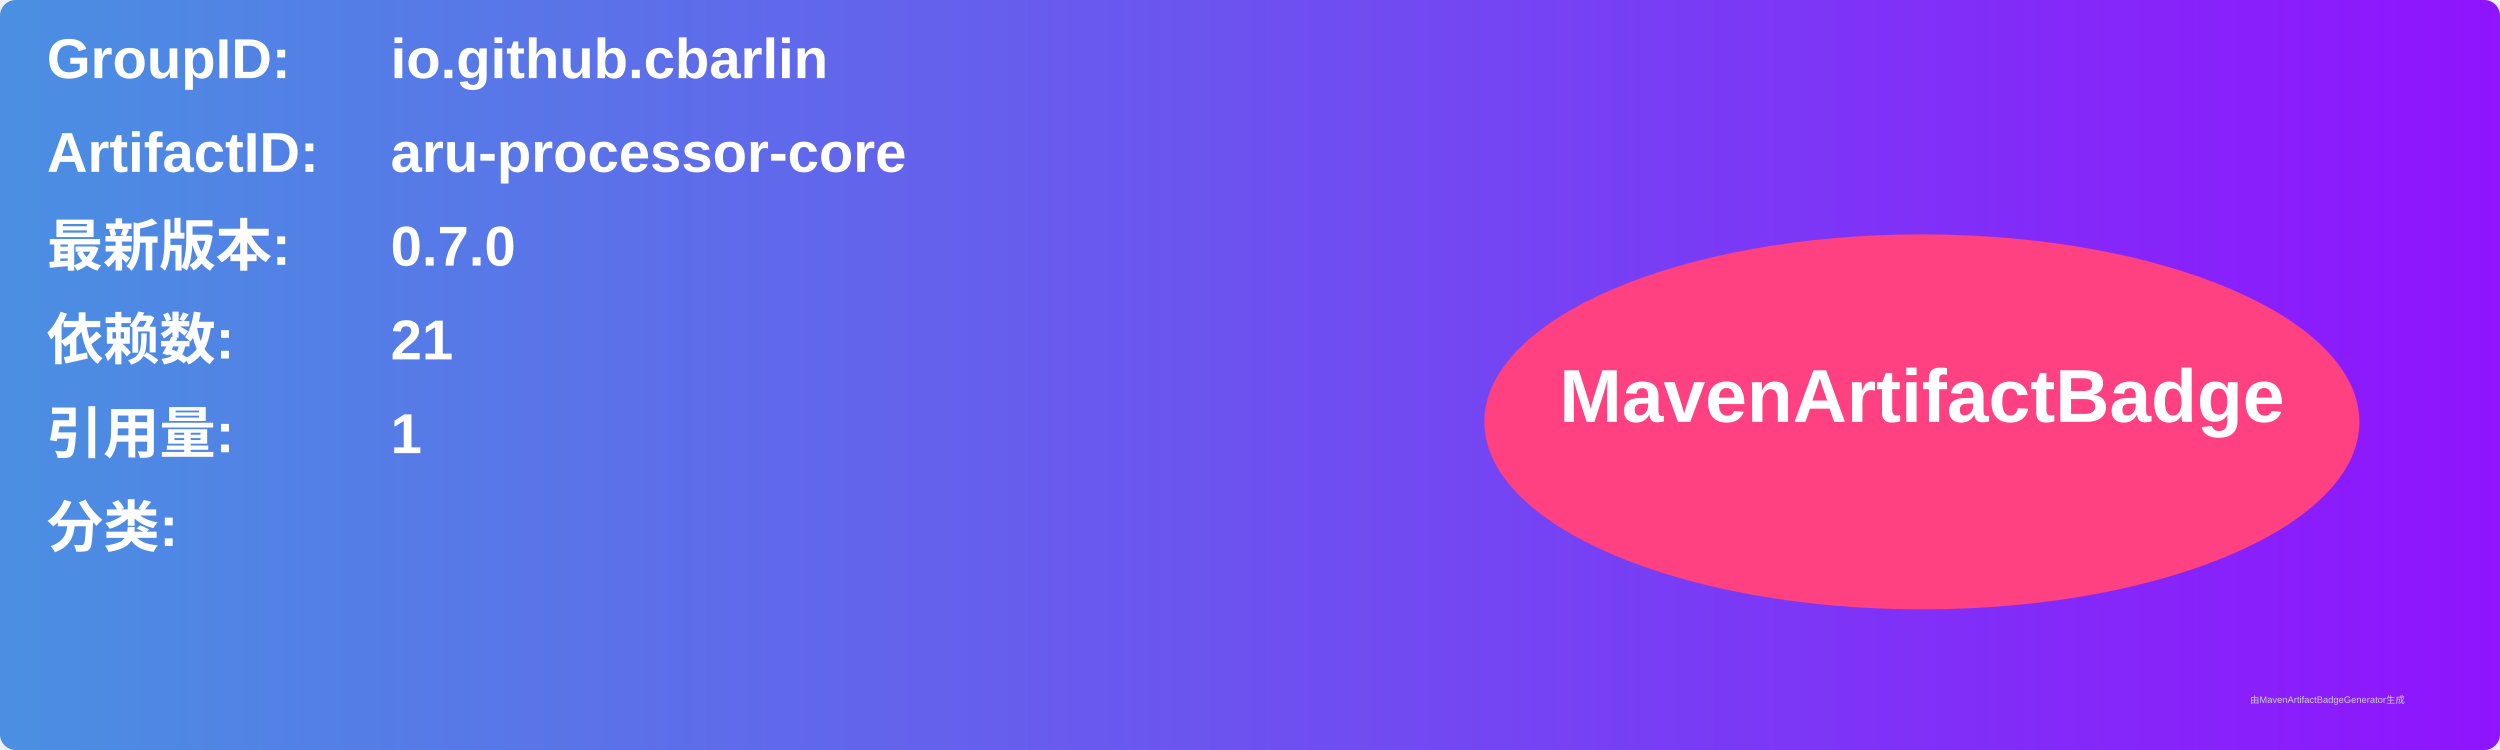
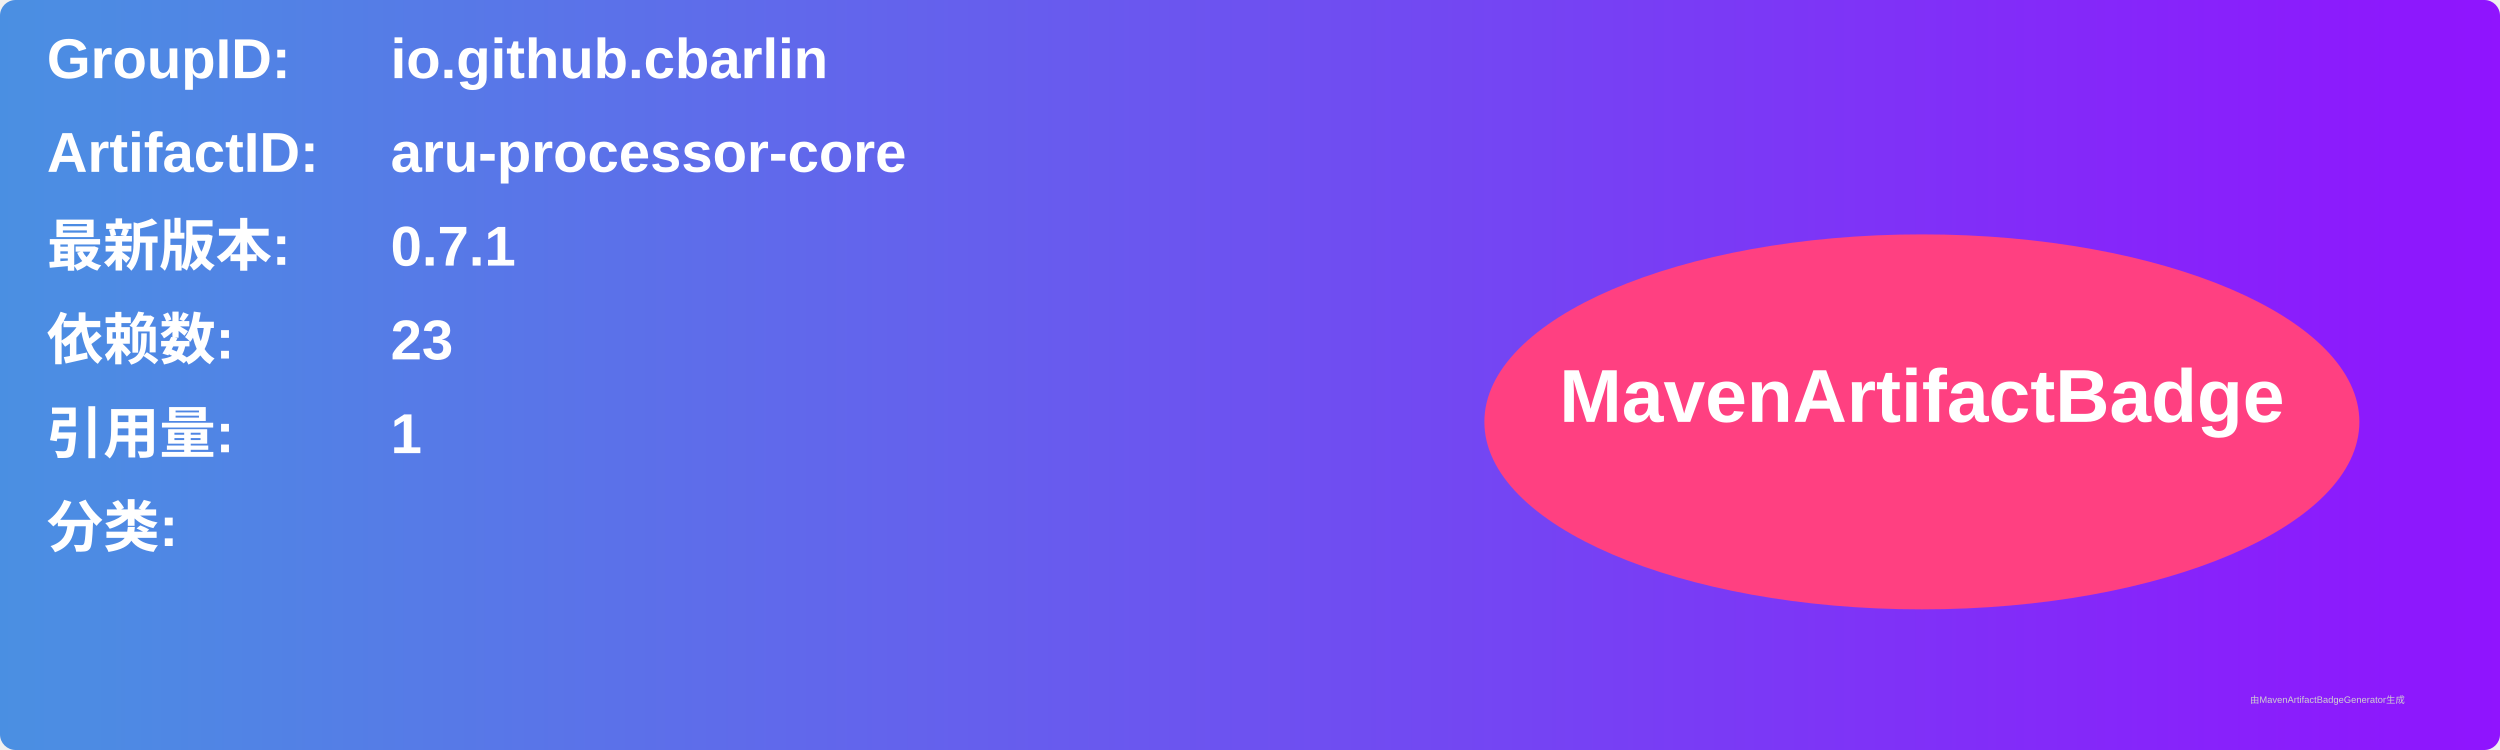
<svg xmlns="http://www.w3.org/2000/svg" width="800" height="240" viewBox="0 0 800 240">
  <linearGradient id="grad" x1="0%" y1="0%" x2="100%" y2="0%">
    <stop offset="0%" stop-color="#4a90e2" />
    <stop offset="100%" stop-color="#9013fe" />
  </linearGradient>
  <rect width="100%" height="100%" rx="5" ry="5" fill="url(#grad)" />
  <g transform="translate(15, 15)">
    <text x="0" y="10" font-family="Arial" font-size="18" fill="white" font-weight="bold" width="260">GroupID:</text>
    <text x="110" y="10" font-family="Arial" font-size="18" fill="white" font-weight="bold" width="460">io.github.cbarlin</text>
    <text x="0" y="40" font-family="Arial" font-size="18" fill="white" font-weight="bold" width="260">ArtifactID:</text>
    <text x="110" y="40" font-family="Arial" font-size="18" fill="white" font-weight="bold" width="460">aru-processor-core</text>
    <text x="0" y="70" font-family="Arial" font-size="18" fill="white" font-weight="bold">最新版本:</text>
    <text x="110" y="70" font-family="Arial" font-size="18" fill="white" font-weight="bold">
-       <tspan font-weight="bold">0.7.0</tspan>
+       <tspan font-weight="bold">0.7.1</tspan>
    </text>
    <text x="0" y="100" font-family="Arial" font-size="18" fill="white" font-weight="bold">依赖数: </text>
    <text x="110" y="100" font-family="Arial" font-size="18" fill="white">
-       <tspan font-weight="bold">21</tspan>
+       <tspan font-weight="bold">23</tspan>
    </text>
    <text x="0" y="130" font-family="Arial" font-size="18" fill="white" font-weight="bold">引用量: </text>
    <text x="110" y="130" font-family="Arial" font-size="18" fill="white">
      <tspan font-weight="bold">1</tspan>
    </text>
    <text x="0" y="160" font-family="Arial" font-size="18" fill="white" font-weight="bold">分类:</text>
    <text x="10" y="190" font-family="Arial" font-size="10" fill="white">
      <tspan font-weight="bold" />
    </text>
    <ellipse cx="600" cy="120" rx="140" ry="60" fill="#ff4081" />
    <text x="600" y="120" text-anchor="middle" font-family="Arial" font-size="24" fill="white" font-weight="bold">MavenArtifactBadge</text>
  </g>
  <text x="720" y="225" font-family="Arial" font-size="3" fill="#d0d0d0">由MavenArtifactBadgeGenerator生成</text>
</svg>
